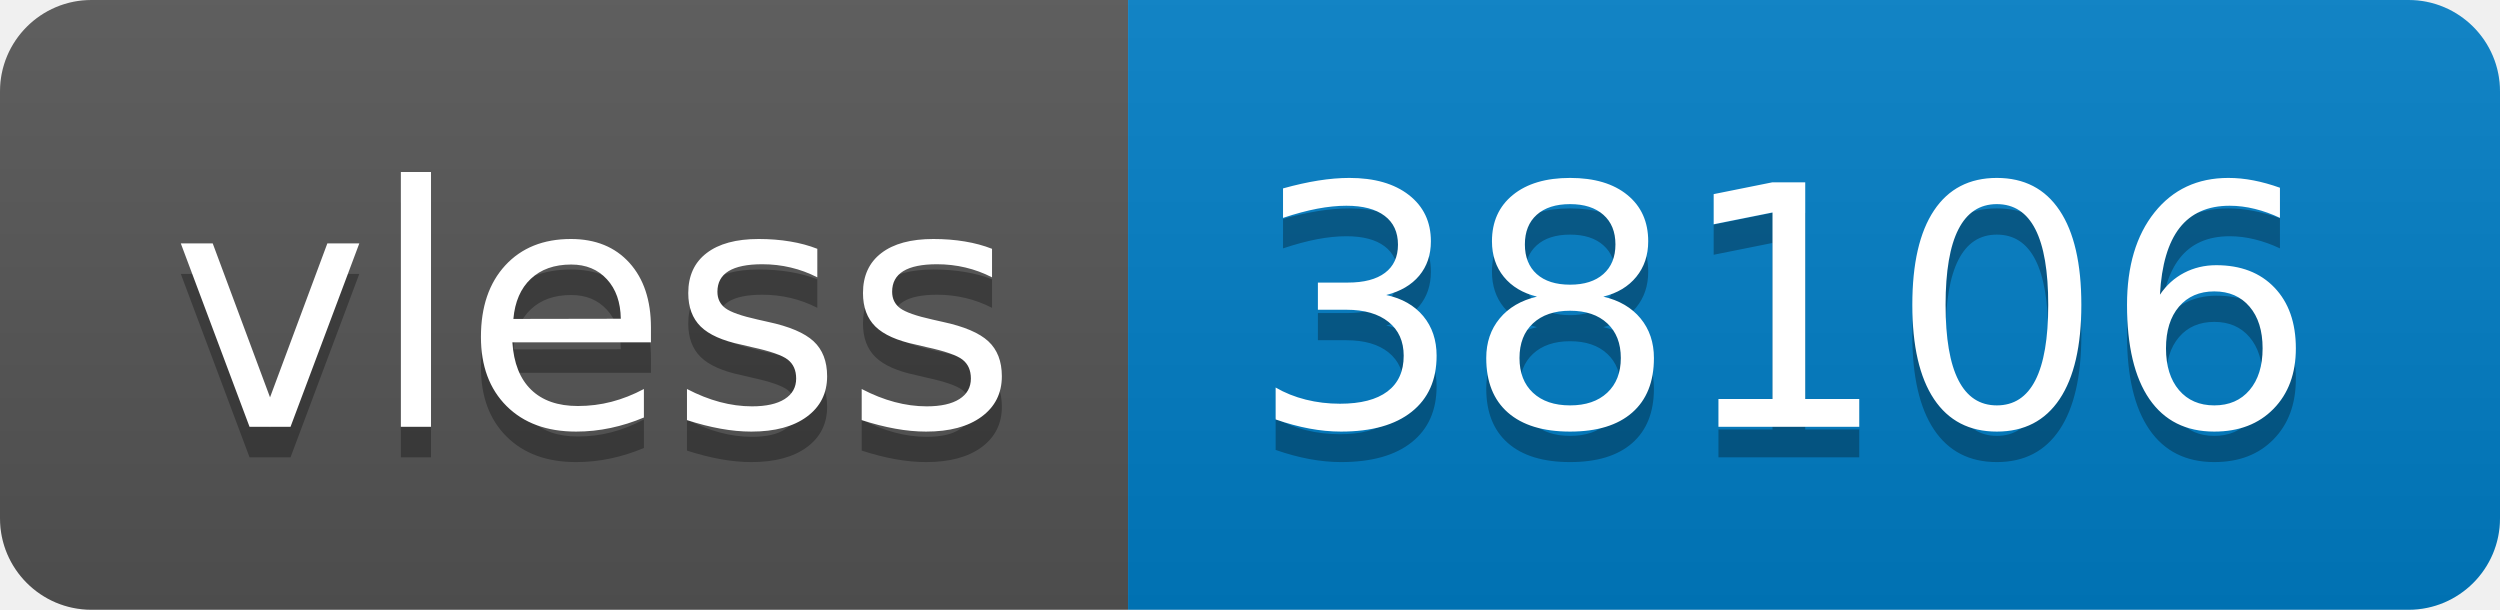
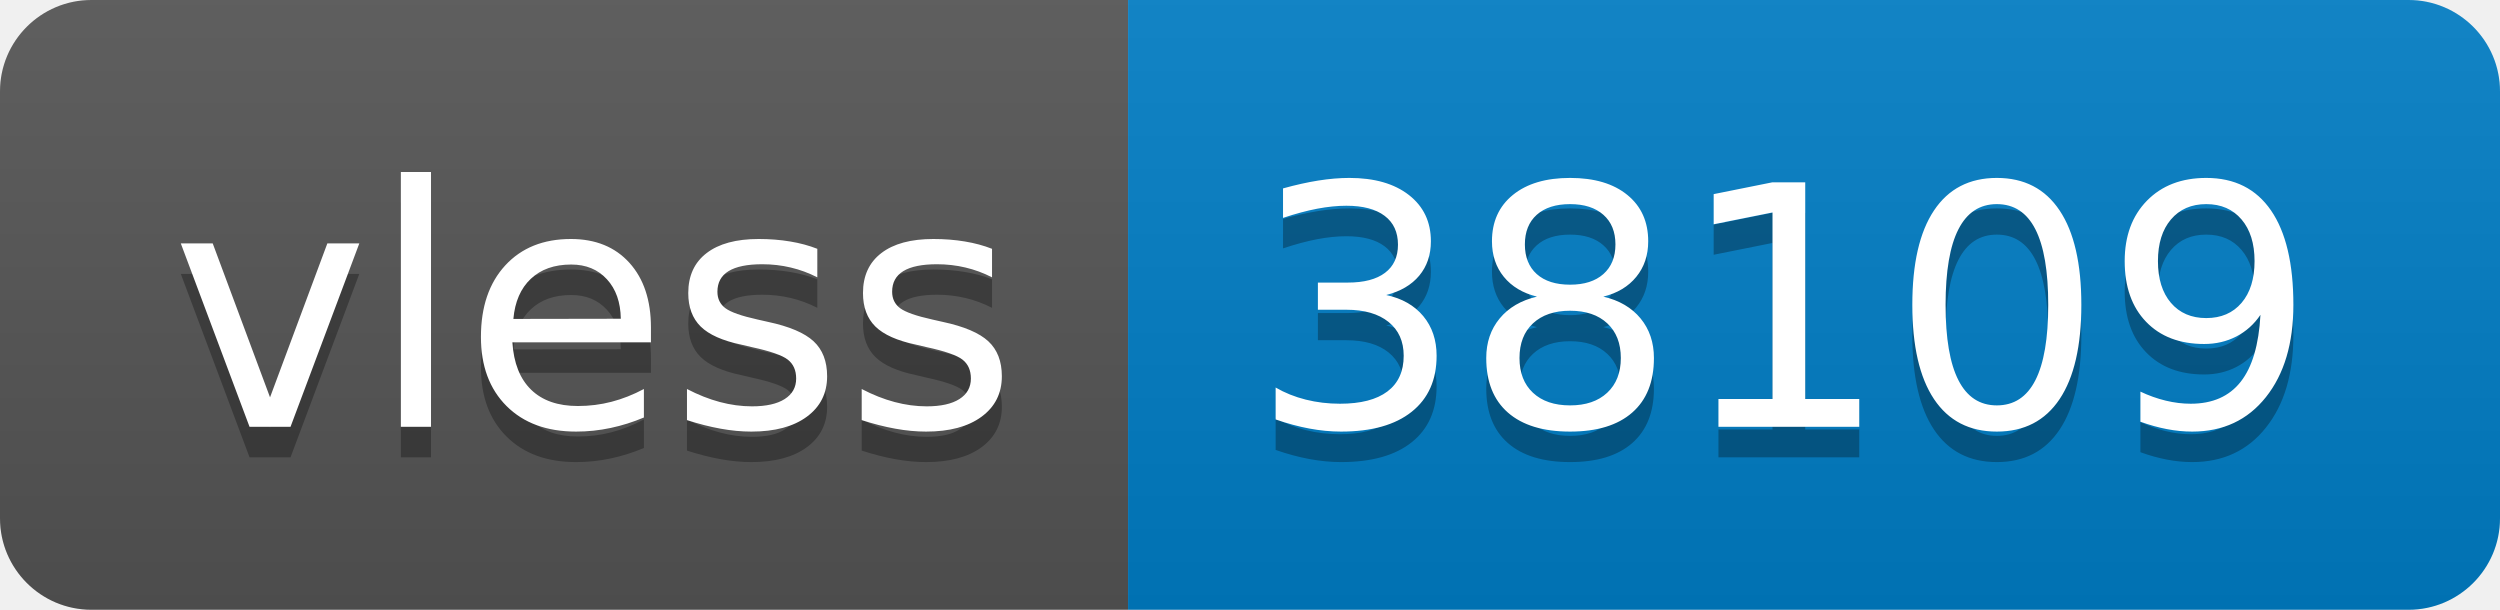
- <svg xmlns="http://www.w3.org/2000/svg" width="82" height="20" role="img" aria-label="vless: 38106">
+ <svg xmlns="http://www.w3.org/2000/svg" width="82" height="20" role="img" aria-label="vless: 38109">
  <linearGradient id="s" x2="0" y2="100%">
    <stop offset="0" stop-color="#bbb" stop-opacity=".1" />
    <stop offset="1" stop-opacity=".1" />
  </linearGradient>
  <clipPath id="r">
    <rect width="82" height="20" rx="3" fill="#fff" />
  </clipPath>
  <g clip-path="url(#r)">
    <rect width="37" height="20" fill="#555" />
    <rect x="37" width="45" height="20" fill="#007ec6" />
    <rect width="82" height="20" fill="url(#s)" />
  </g>
  <g fill="#fff" text-anchor="middle" font-family="Verdana,Geneva,DejaVu Sans,sans-serif" text-rendering="geometricPrecision" font-size="110">
    <text aria-hidden="true" x="195" y="150" fill="#010101" fill-opacity=".3" transform="scale(.1)" textLength="270">vless</text>
    <text x="195" y="140" transform="scale(.1)" fill="#fff" textLength="270">vless</text>
-     <text aria-hidden="true" x="585" y="150" fill="#010101" fill-opacity=".3" transform="scale(.1)" textLength="350">38106</text>
-     <text x="585" y="140" transform="scale(.1)" fill="#fff" textLength="350">38106</text>
+     <text aria-hidden="true" x="585" y="150" fill="#010101" fill-opacity=".3" transform="scale(.1)" textLength="350">38109</text>
+     <text x="585" y="140" transform="scale(.1)" fill="#fff" textLength="350">38109</text>
  </g>
</svg>
